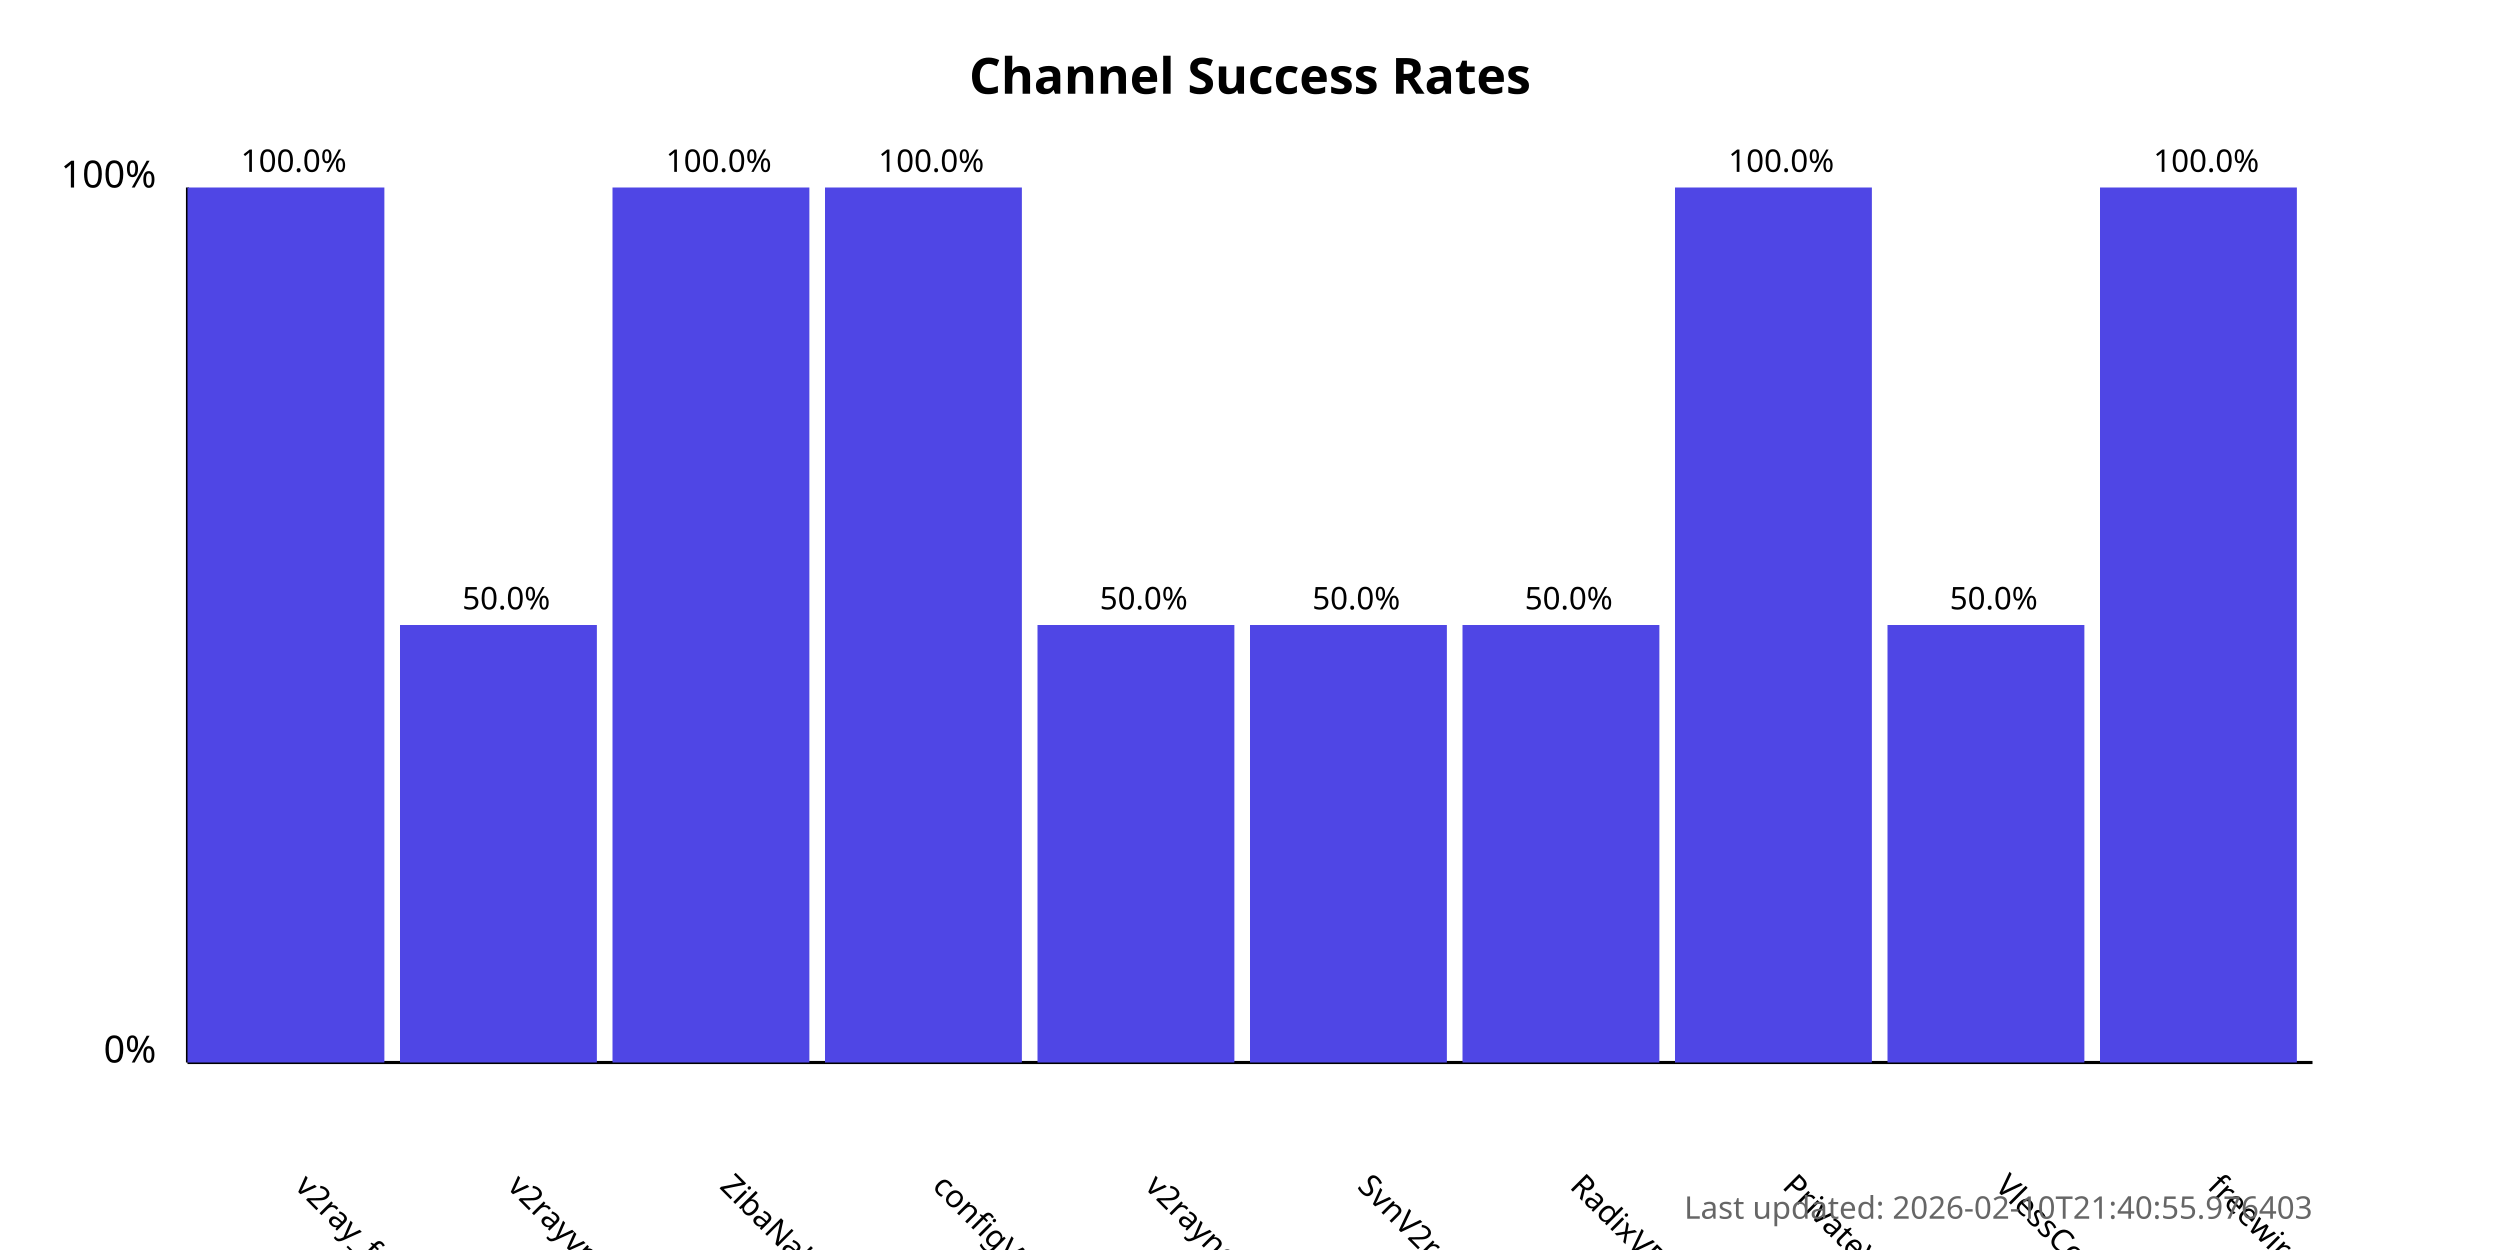
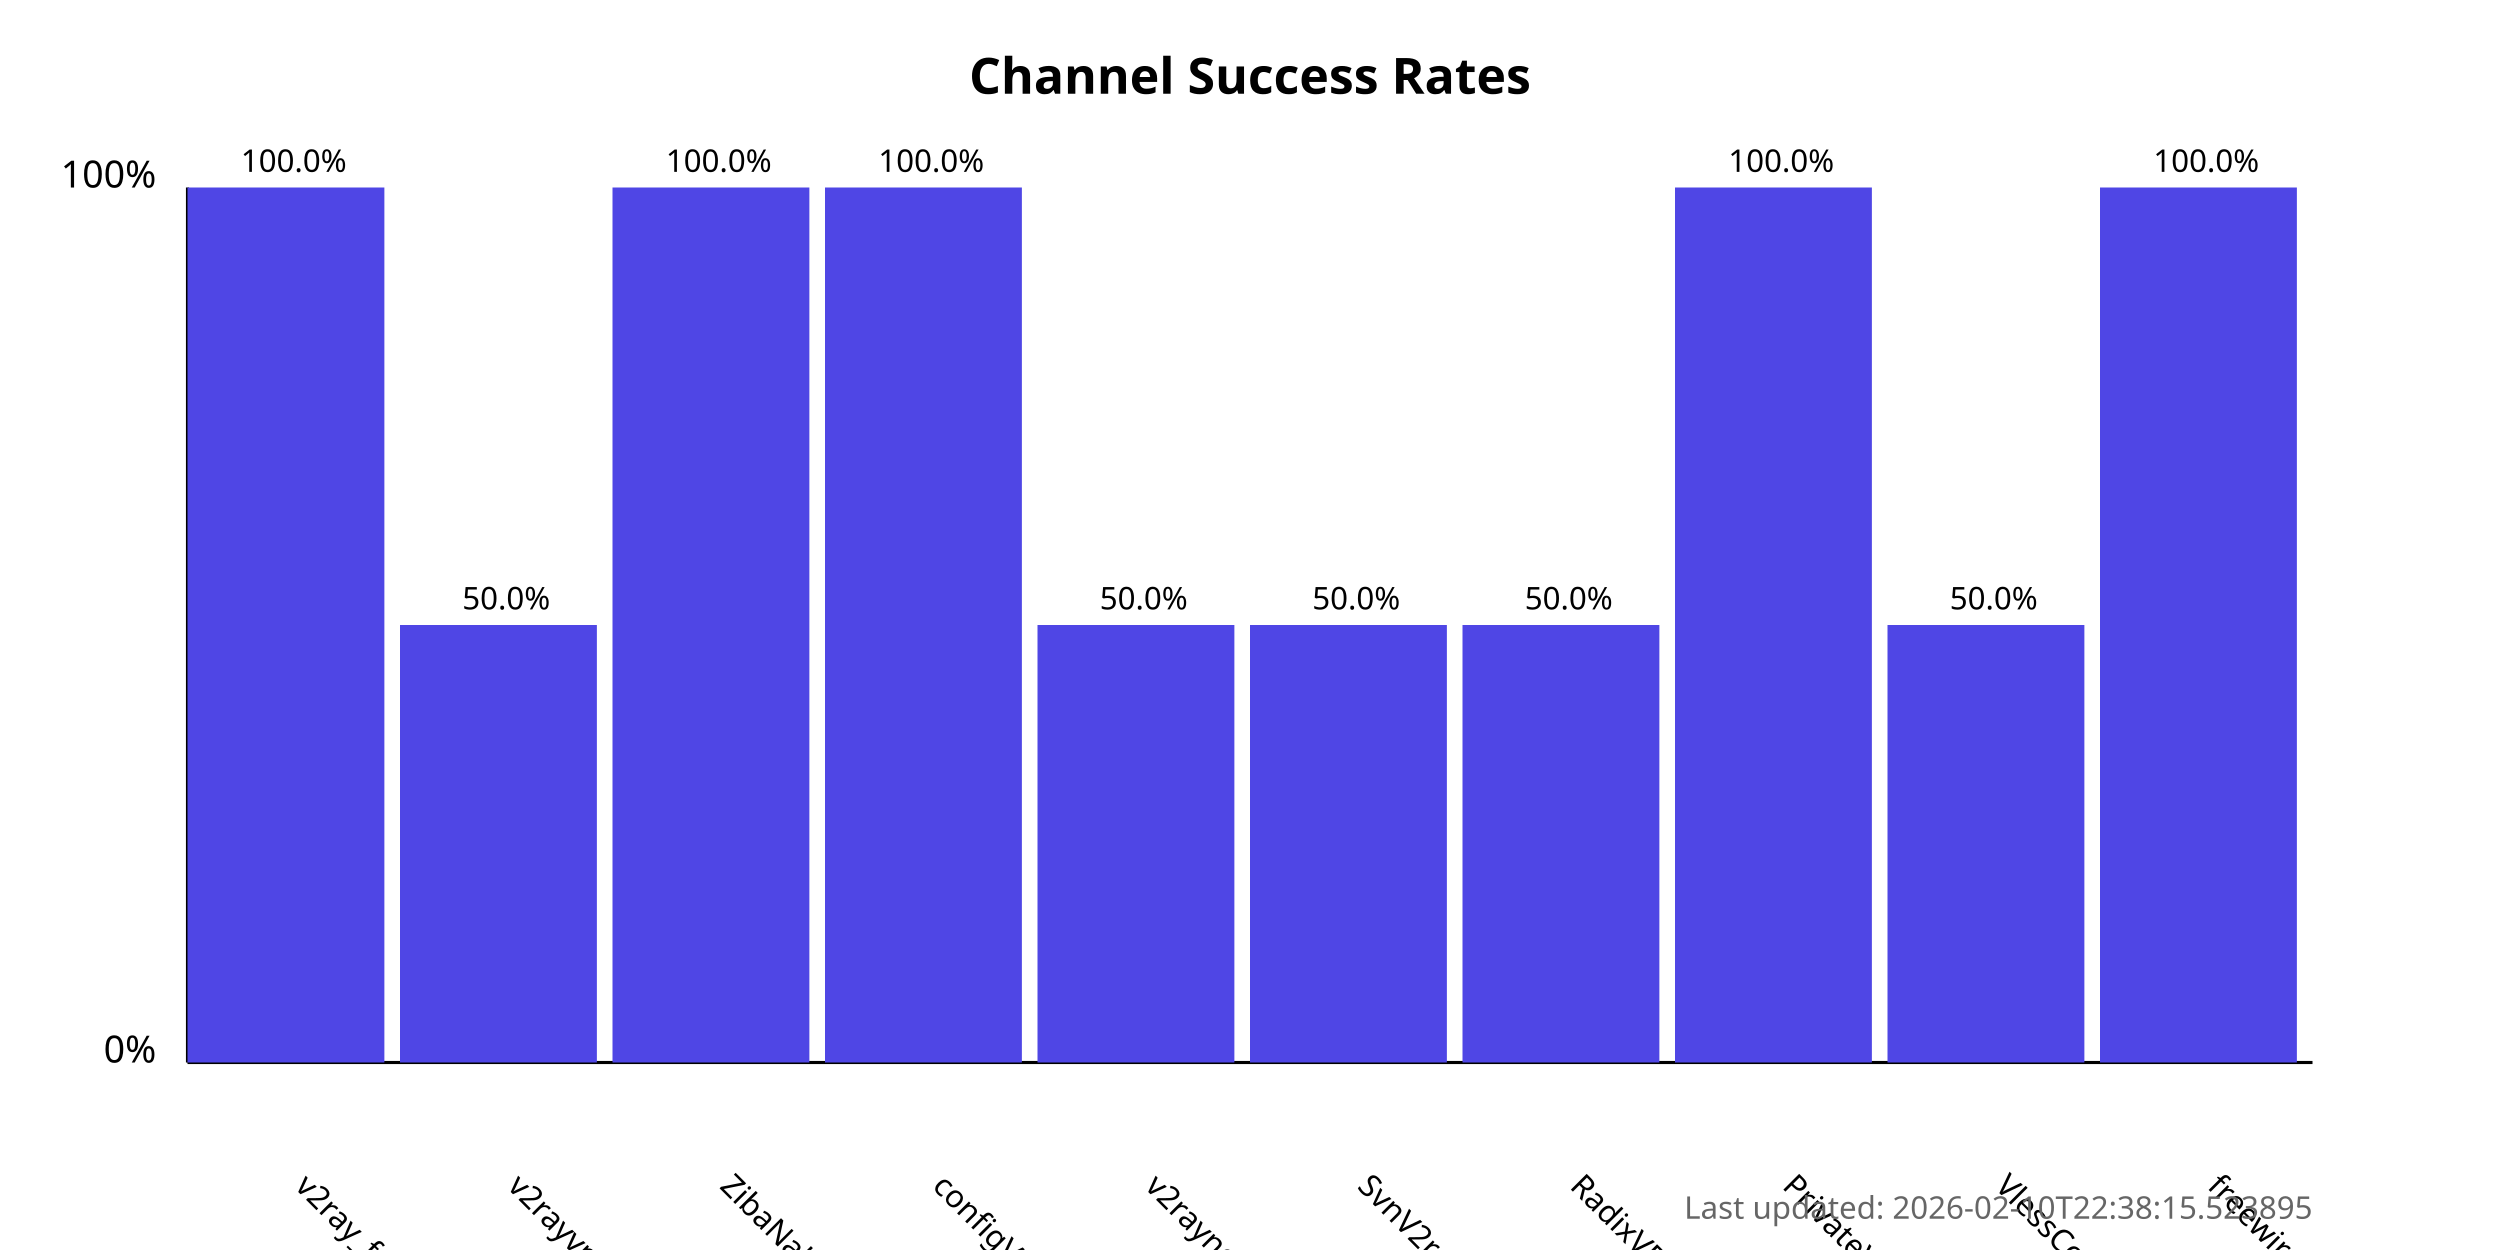
<svg xmlns="http://www.w3.org/2000/svg" width="800" height="400">
  <style>
            .chart-title { font: bold 16px sans-serif; }
            .axis-label { font: 12px sans-serif; }
            .tick-label { font: 10px sans-serif; }
            .bar { fill: #4f46e5; }
            .bar:hover { fill: #6366f1; }
            .timestamp { font: 10px sans-serif; fill: #666; }
        </style>
  <text x="400.0" y="30" text-anchor="middle" class="chart-title">
            Channel Success Rates
        </text>
  <line x1="60" y1="340" x2="60" y2="60" stroke="black" stroke-width="1" />
  <line x1="60" y1="340" x2="740" y2="340" stroke="black" stroke-width="1" />
  <text x="50" y="340" text-anchor="end" class="axis-label">0%</text>
  <text x="50" y="60" text-anchor="end" class="axis-label">100%</text>
  <g>
    <rect x="60" y="60.0" width="63.0" height="280.0" class="bar" />
    <text x="94.0" y="380" transform="rotate(45, 94.0, 380)" text-anchor="start" class="tick-label">
                v2ray_free_conf
            </text>
    <text x="94.0" y="55.0" text-anchor="middle" class="tick-label">
                100.0%
            </text>
  </g>
  <g>
    <rect x="128.0" y="200.0" width="63.0" height="140.0" class="bar" />
    <text x="162.0" y="380" transform="rotate(45, 162.0, 380)" text-anchor="start" class="tick-label">
                v2rayvpno
            </text>
    <text x="162.0" y="195.0" text-anchor="middle" class="tick-label">
                50.0%
            </text>
  </g>
  <g>
    <rect x="196.0" y="60.0" width="63.0" height="280.0" class="bar" />
    <text x="230.0" y="380" transform="rotate(45, 230.0, 380)" text-anchor="start" class="tick-label">
                ZibaNabz
            </text>
    <text x="230.0" y="55.0" text-anchor="middle" class="tick-label">
                100.0%
            </text>
  </g>
  <g>
    <rect x="264.0" y="60.0" width="63.0" height="280.0" class="bar" />
    <text x="298.0" y="380" transform="rotate(45, 298.0, 380)" text-anchor="start" class="tick-label">
                configV2rayForFree
            </text>
    <text x="298.0" y="55.0" text-anchor="middle" class="tick-label">
                100.0%
            </text>
  </g>
  <g>
    <rect x="332.0" y="200.0" width="63.0" height="140.0" class="bar" />
    <text x="366.0" y="380" transform="rotate(45, 366.0, 380)" text-anchor="start" class="tick-label">
                v2rayngvpn
            </text>
    <text x="366.0" y="195.0" text-anchor="middle" class="tick-label">
                50.0%
            </text>
  </g>
  <g>
    <rect x="400.0" y="200.0" width="63.0" height="140.0" class="bar" />
    <text x="434.0" y="380" transform="rotate(45, 434.0, 380)" text-anchor="start" class="tick-label">
                SvnV2ray
            </text>
    <text x="434.0" y="195.0" text-anchor="middle" class="tick-label">
                50.0%
            </text>
  </g>
  <g>
    <rect x="468.0" y="200.0" width="63.0" height="140.0" class="bar" />
    <text x="502.0" y="380" transform="rotate(45, 502.0, 380)" text-anchor="start" class="tick-label">
                RadixVPN
            </text>
    <text x="502.0" y="195.0" text-anchor="middle" class="tick-label">
                50.0%
            </text>
  </g>
  <g>
    <rect x="536.0" y="60.0" width="63.0" height="280.0" class="bar" />
    <text x="570.0" y="380" transform="rotate(45, 570.0, 380)" text-anchor="start" class="tick-label">
                PrivateVPNs
            </text>
    <text x="570.0" y="55.0" text-anchor="middle" class="tick-label">
                100.0%
            </text>
  </g>
  <g>
    <rect x="604.0" y="200.0" width="63.0" height="140.0" class="bar" />
    <text x="638.0" y="380" transform="rotate(45, 638.0, 380)" text-anchor="start" class="tick-label">
                VlessConfig
            </text>
    <text x="638.0" y="195.0" text-anchor="middle" class="tick-label">
                50.0%
            </text>
  </g>
  <g>
    <rect x="672.0" y="60.0" width="63.0" height="280.0" class="bar" />
    <text x="706.0" y="380" transform="rotate(45, 706.0, 380)" text-anchor="start" class="tick-label">
                freewireguard
            </text>
    <text x="706.0" y="55.0" text-anchor="middle" class="tick-label">
                100.0%
            </text>
  </g>
  <text x="740" y="390" text-anchor="end" class="timestamp">
-             Last updated: 2026-02-10T21:40:55.976403
+             Last updated: 2026-02-10T22:38:15.523895
        </text>
</svg>
